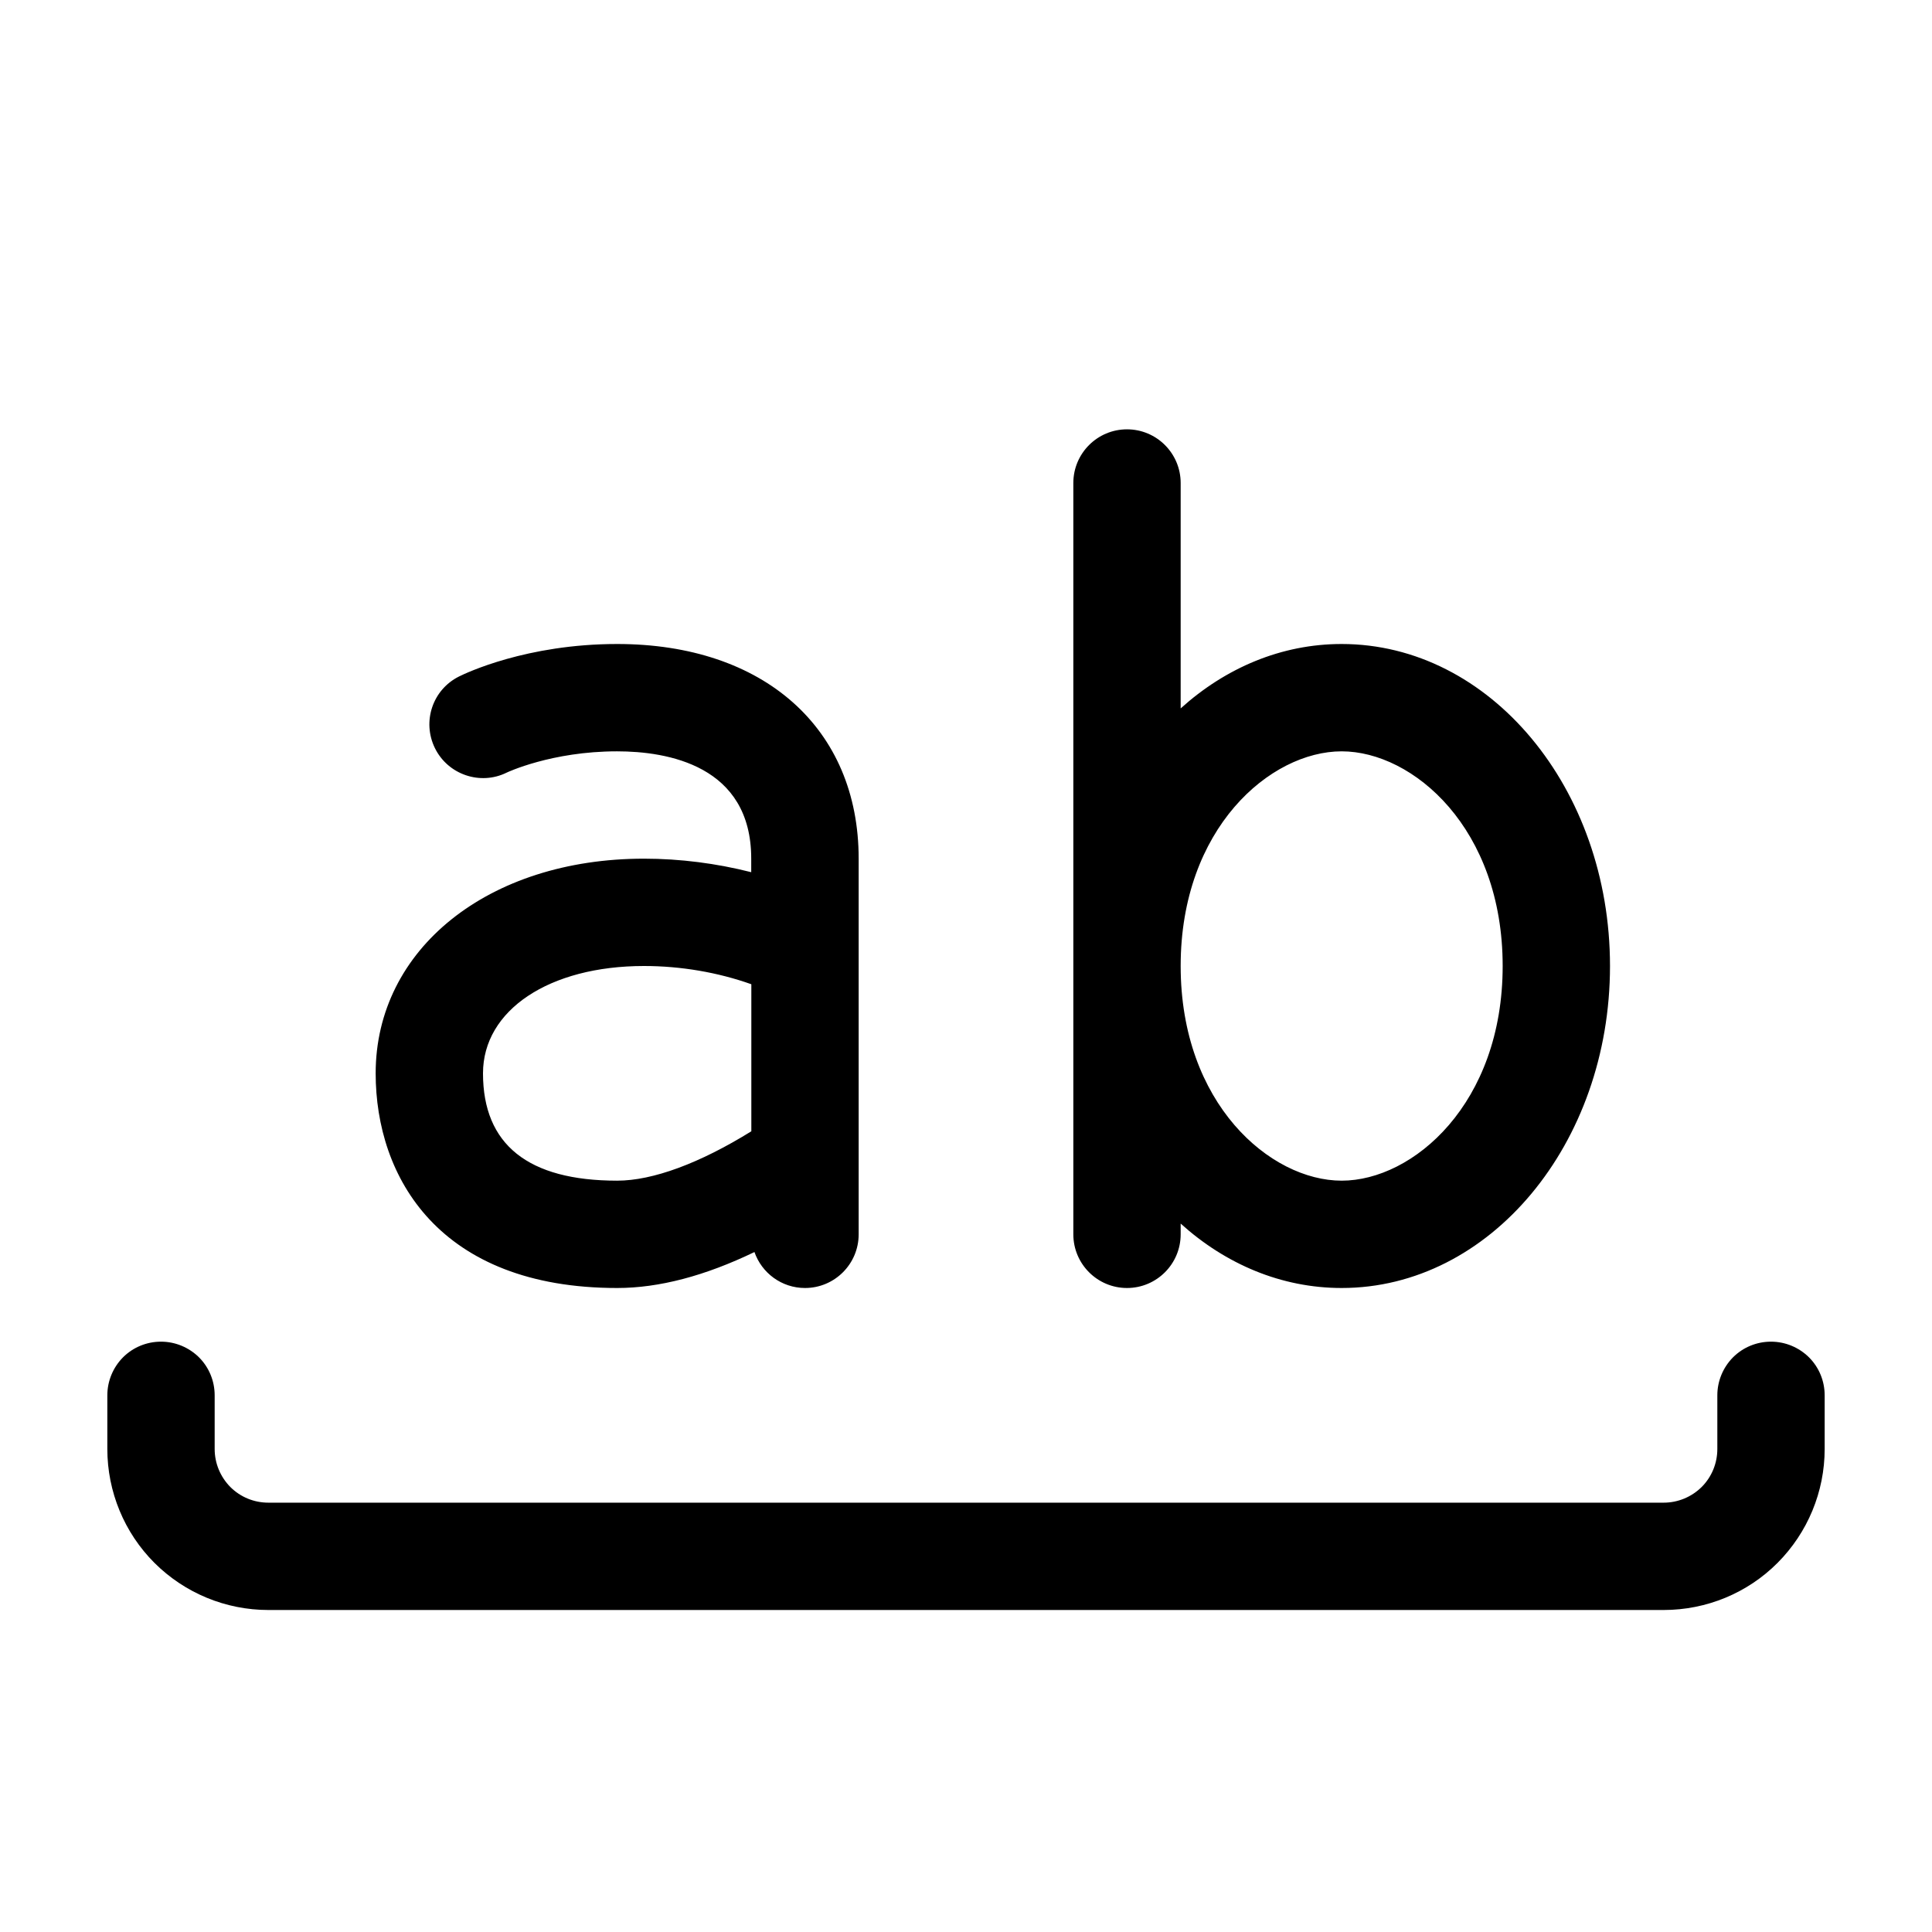
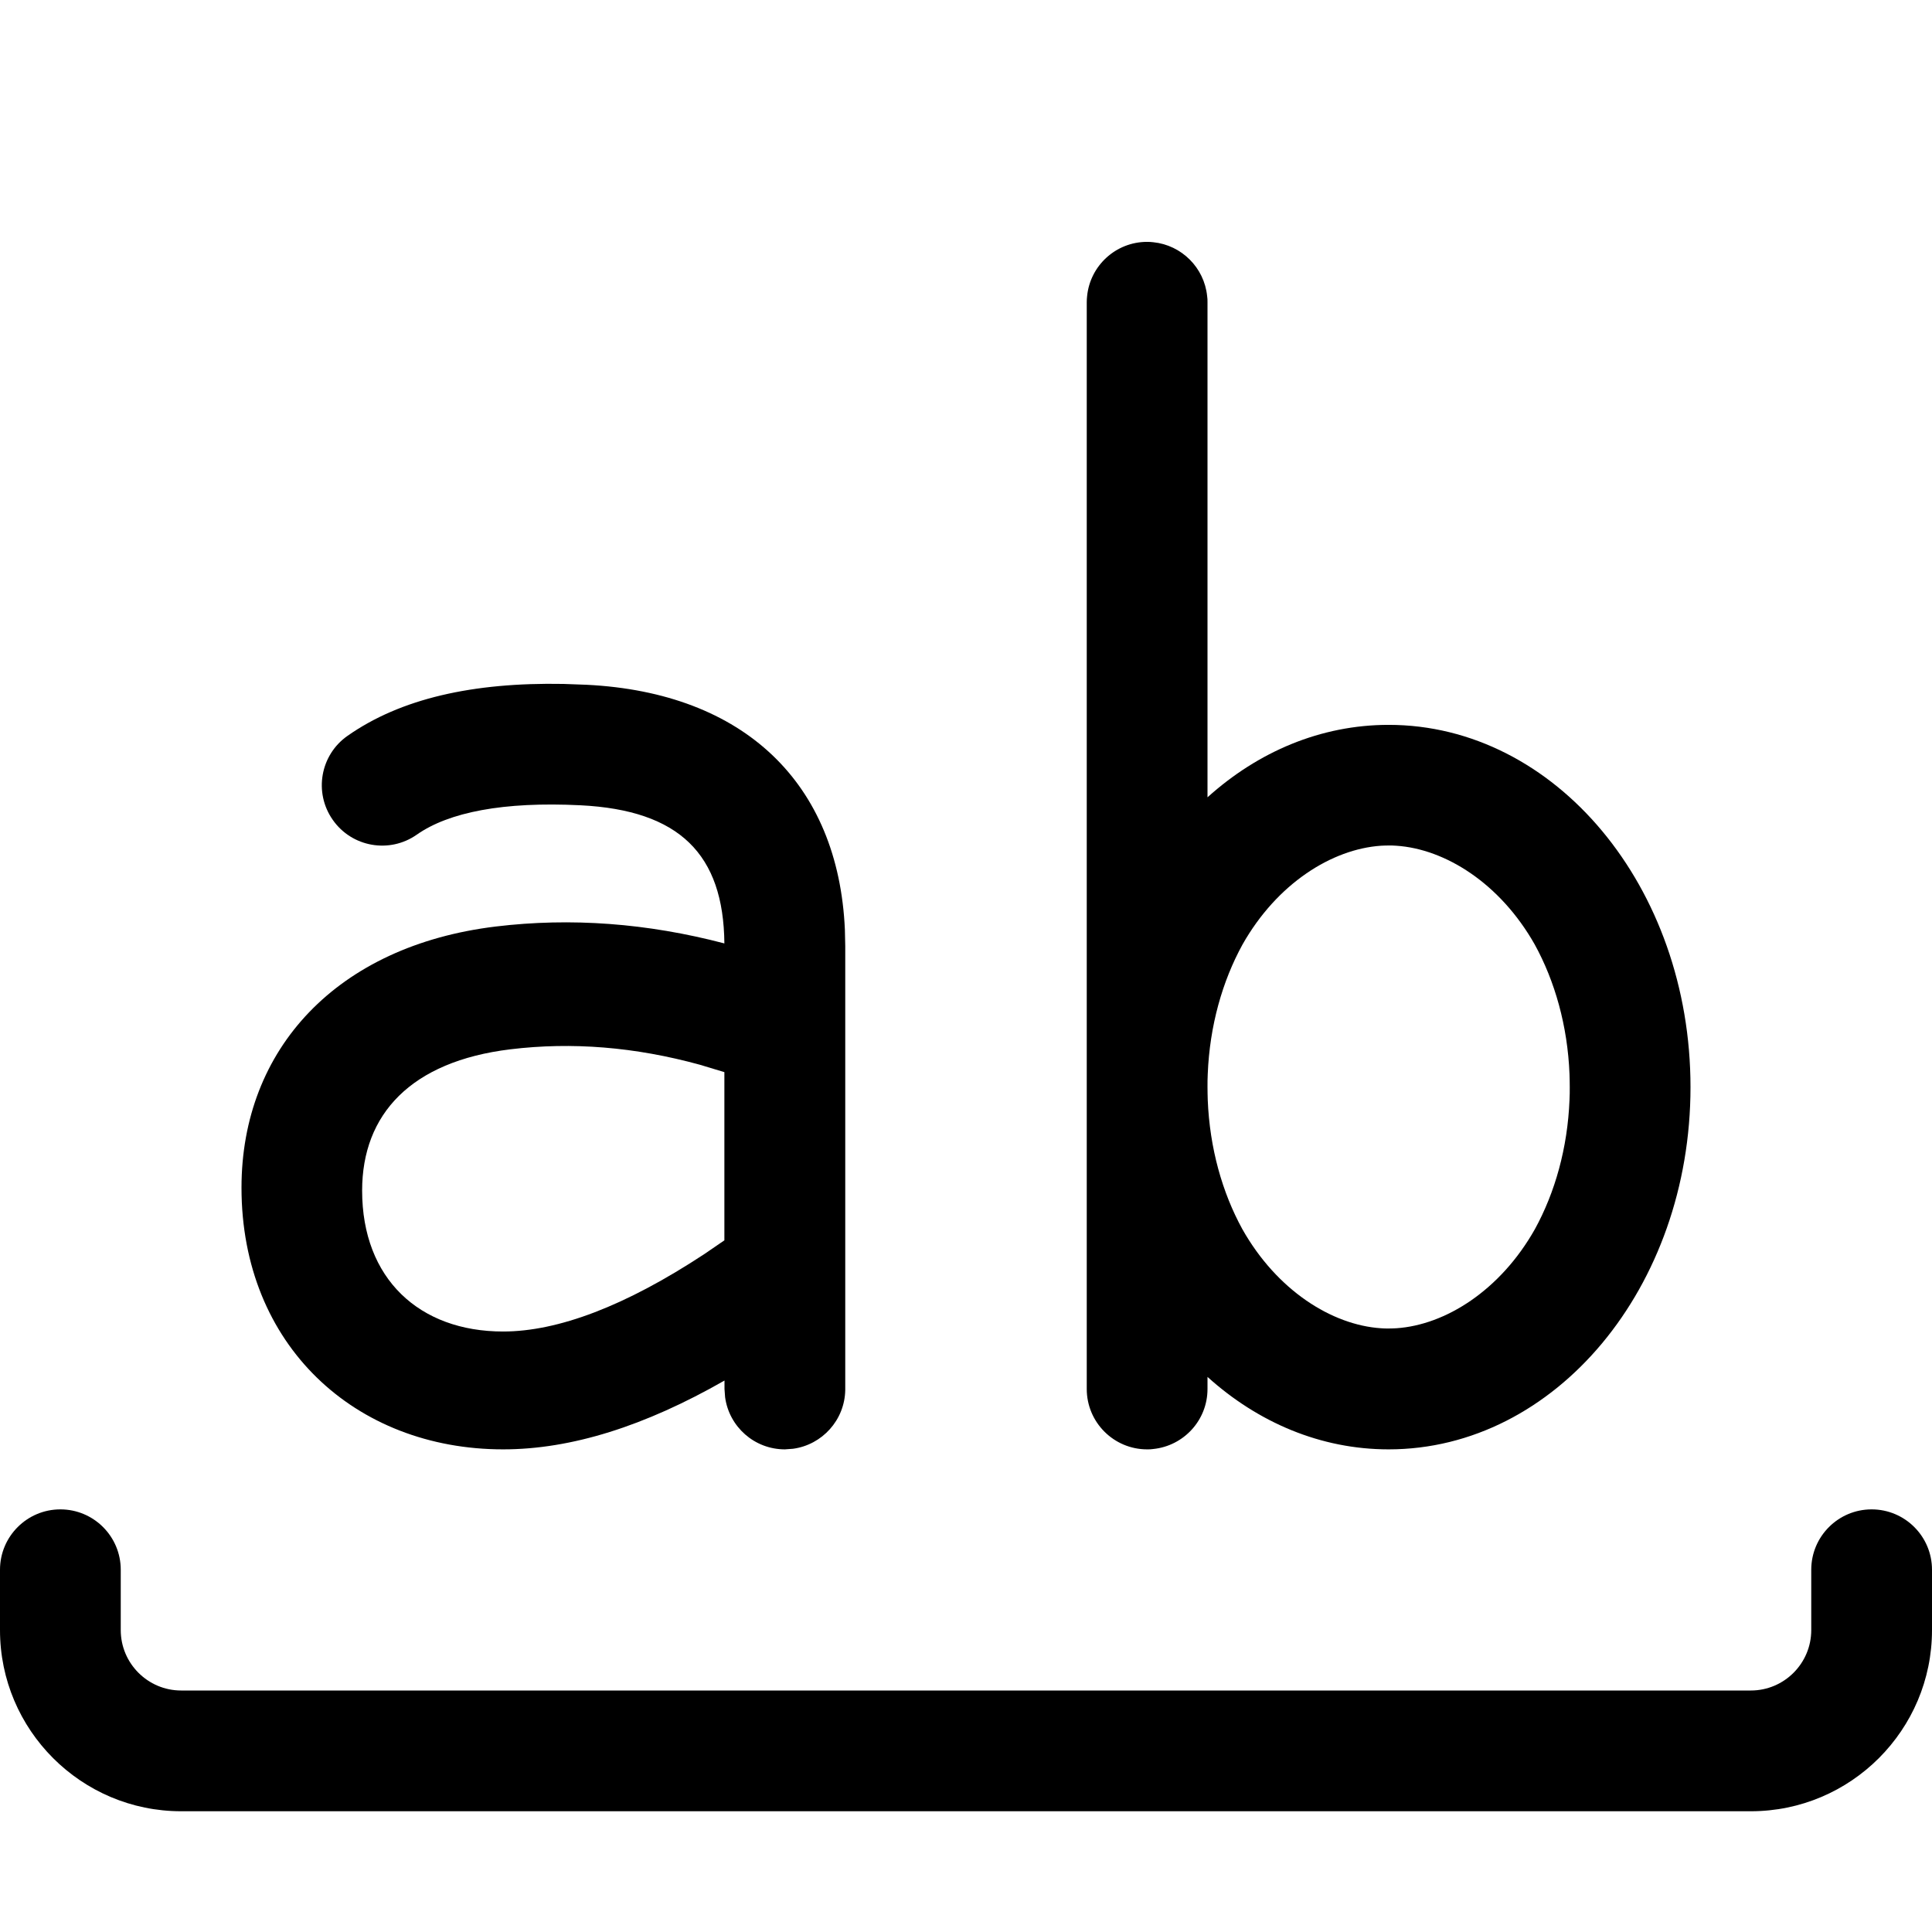
- <svg xmlns="http://www.w3.org/2000/svg" width="18" height="18" viewBox="0 0 18 18" fill="currentColor">
-   <path d="M6 8C4.551 8 3.5 8.841 3.5 10C3.5 10.967 4.091 12 5.75 12C6.141 12 6.569 11.887 7.029 11.665C7.097 11.86 7.282 12 7.5 12C7.776 12 8 11.776 8 11.5V8C8 6.785 7.117 6 5.75 6C4.906 6 4.338 6.272 4.276 6.303C4.03 6.426 3.931 6.723 4.052 6.97C4.174 7.218 4.475 7.319 4.719 7.199C4.723 7.197 5.138 7 5.749 7C6.216 7 6.999 7.13 6.999 8V8.126C6.676 8.044 6.337 8 6 8ZM7 10.54C6.519 10.838 6.082 11 5.75 11C4.92 11 4.5 10.664 4.5 10C4.5 9.411 5.117 9 6 9C6.345 9 6.691 9.06 7 9.17V10.54ZM10.5 12C10.776 12 11 11.776 11 11.5V11.4C11.418 11.777 11.937 12 12.5 12C13.881 12 15 10.657 15 9C15 7.343 13.881 6 12.5 6C11.937 6 11.418 6.223 11 6.6V4.5C11 4.224 10.776 4 10.5 4C10.224 4 10 4.224 10 4.5V11.5C10 11.776 10.224 12 10.5 12ZM12.5 7C13.165 7 14 7.717 14 9C14 10.283 13.165 11 12.5 11C11.835 11 11 10.283 11 9C11 7.717 11.835 7 12.5 7ZM17 13V13.5C17 13.898 16.842 14.279 16.561 14.561C16.28 14.843 15.898 15 15.5 15H2.5C2.102 15 1.721 14.842 1.439 14.561C1.158 14.28 1 13.898 1 13.5V13C1 12.867 1.053 12.74 1.146 12.646C1.24 12.552 1.367 12.5 1.5 12.5C1.633 12.5 1.76 12.553 1.854 12.646C1.948 12.74 2 12.867 2 13V13.5C2 13.633 2.053 13.76 2.146 13.854C2.24 13.948 2.367 14 2.5 14H15.5C15.633 14 15.76 13.947 15.854 13.854C15.948 13.76 16 13.633 16 13.5V13C16 12.867 16.053 12.74 16.146 12.646C16.24 12.552 16.367 12.5 16.5 12.5C16.633 12.5 16.76 12.553 16.854 12.646C16.948 12.74 17 12.867 17 13Z" />
+ <svg xmlns="http://www.w3.org/2000/svg" width="16" height="16" viewBox="0 0 16 16" fill="currentColor">
+   <path d="M6.997 7.699C6.943 6.487 6.165 5.736 4.858 5.671L4.667 5.664C3.914 5.65 3.317 5.786 2.878 6.094C2.652 6.252 2.597 6.564 2.756 6.79C2.914 7.016 3.226 7.071 3.452 6.912C3.716 6.727 4.167 6.637 4.808 6.669C5.628 6.71 5.992 7.075 5.999 7.813C5.359 7.645 4.728 7.598 4.106 7.673C2.792 7.832 2 8.686 2 9.836C2 11.14 2.941 12.003 4.167 12.003C4.732 12.003 5.341 11.81 6 11.433V11.503L6.005 11.571C6.038 11.815 6.247 12.003 6.5 12.003L6.568 11.998C6.809 11.965 6.996 11.76 7 11.511V7.836L6.997 7.699ZM5.999 10.272L5.834 10.385C5.178 10.817 4.62 11.027 4.166 11.027C3.474 11.027 2.999 10.591 2.999 9.86C2.999 9.227 3.404 8.79 4.226 8.69C4.736 8.628 5.259 8.67 5.797 8.818L5.999 8.879V10.272Z" />
+   <path d="M14.5 15H1.5C0.673 15 0 14.327 0 13.5V13C0 12.724 0.224 12.5 0.5 12.5C0.776 12.5 1 12.724 1 13V13.5C1 13.775 1.224 14 1.5 14H14.5C14.776 14 15 13.775 15 13.5V13C15 12.724 15.224 12.5 15.5 12.5C15.776 12.5 16 12.724 16 13V13.5C16 14.327 15.327 15 14.5 15Z" />
+   <path d="M11.5 6.003C10.937 6.003 10.418 6.226 10 6.603V2.503C10 2.486 10 2.469 9.997 2.452C9.973 2.217 9.786 2.03 9.551 2.006C9.534 2.004 9.517 2.003 9.5 2.003C9.241 2.003 9.028 2.2 9.003 2.452C9.001 2.469 9 2.486 9 2.503V11.503C9 11.779 9.224 12.003 9.5 12.003C9.517 12.003 9.534 12.003 9.551 12C9.803 11.974 10 11.762 10 11.503V11.403C10.418 11.78 10.937 12.003 11.5 12.003C12.881 12.003 14 10.66 14 9.003C14 7.346 12.881 6.003 11.5 6.003ZM10.002 8.895C10.018 8.495 10.123 8.126 10.29 7.822C10.577 7.315 11.031 7.032 11.436 7.004C11.457 7.003 11.478 7.002 11.5 7.002C11.522 7.002 11.543 7.002 11.564 7.004C11.969 7.031 12.423 7.315 12.71 7.822C12.877 8.126 12.982 8.495 12.998 8.895C12.999 8.93 13 8.966 13 9.002C13 9.038 13 9.074 12.998 9.109C12.982 9.508 12.878 9.876 12.711 10.18C12.424 10.688 11.969 10.973 11.564 11C11.543 11.001 11.522 11.002 11.5 11.002C11.478 11.002 11.457 11.002 11.436 11C11.031 10.973 10.576 10.688 10.289 10.18C10.122 9.876 10.018 9.508 10.002 9.109C10.001 9.074 10 9.038 10 9.002C10 8.966 10 8.93 10.002 8.895Z" />
</svg>
